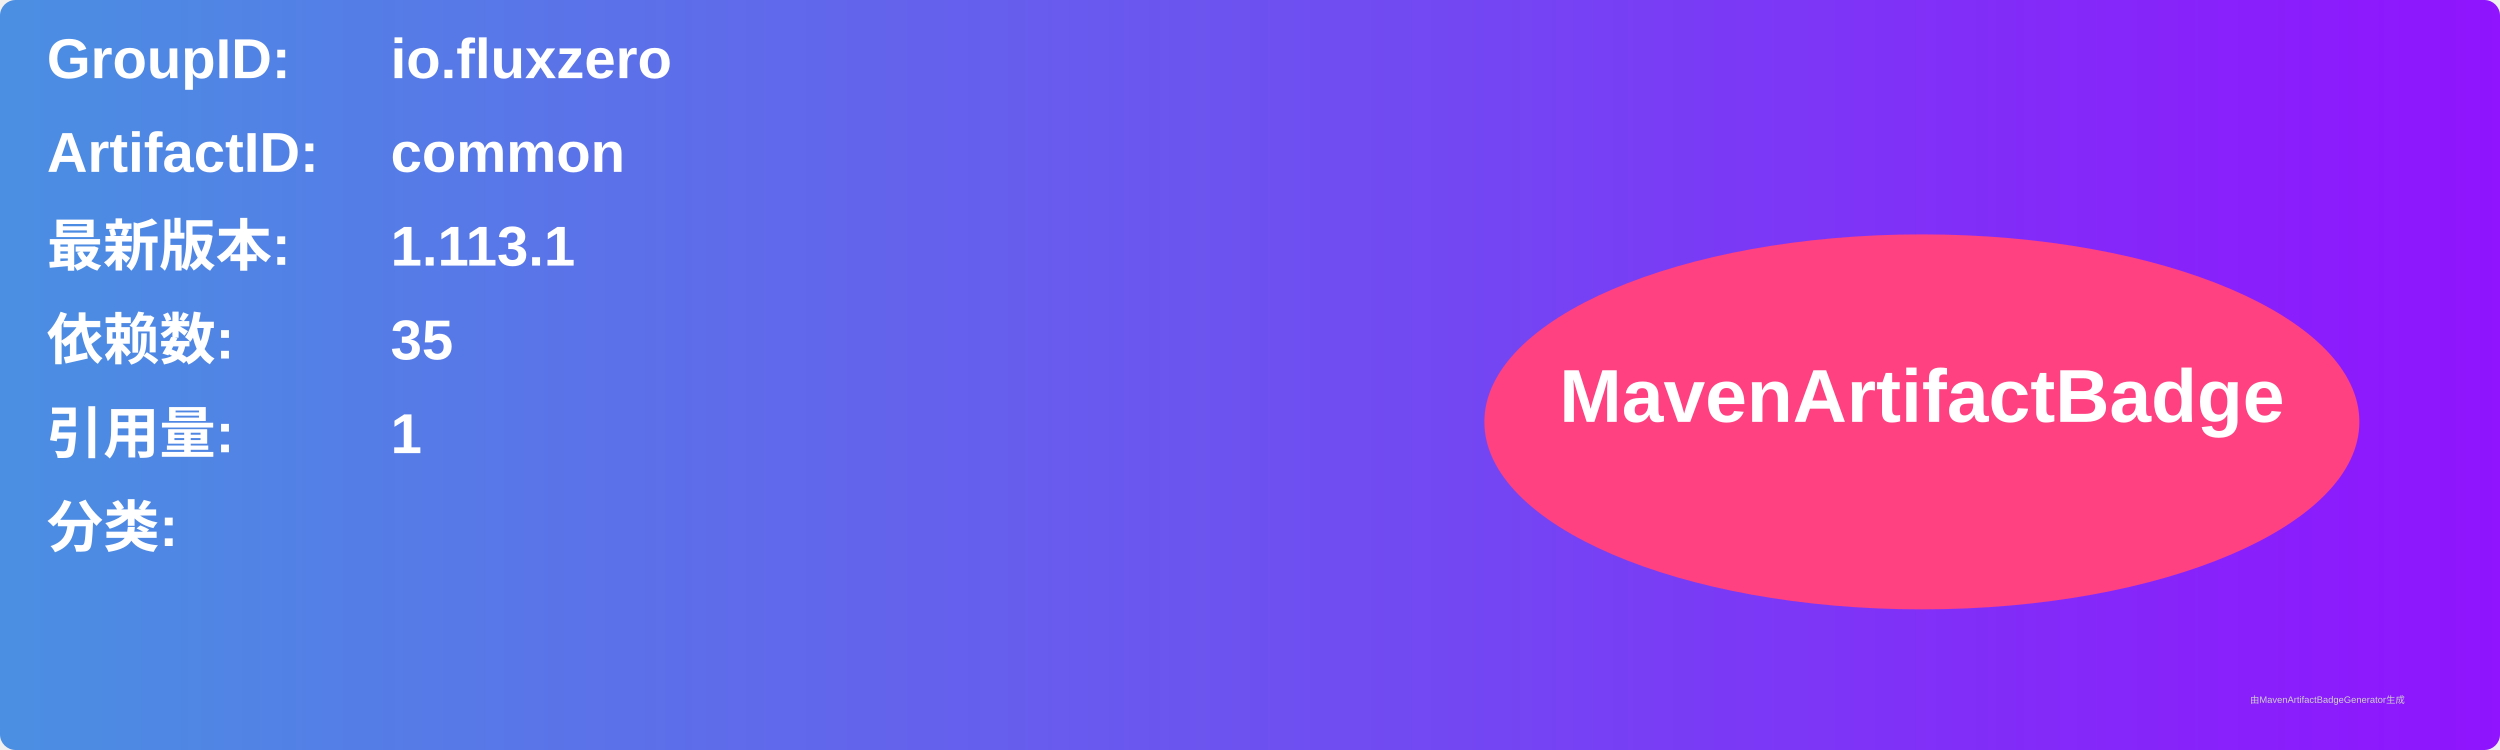
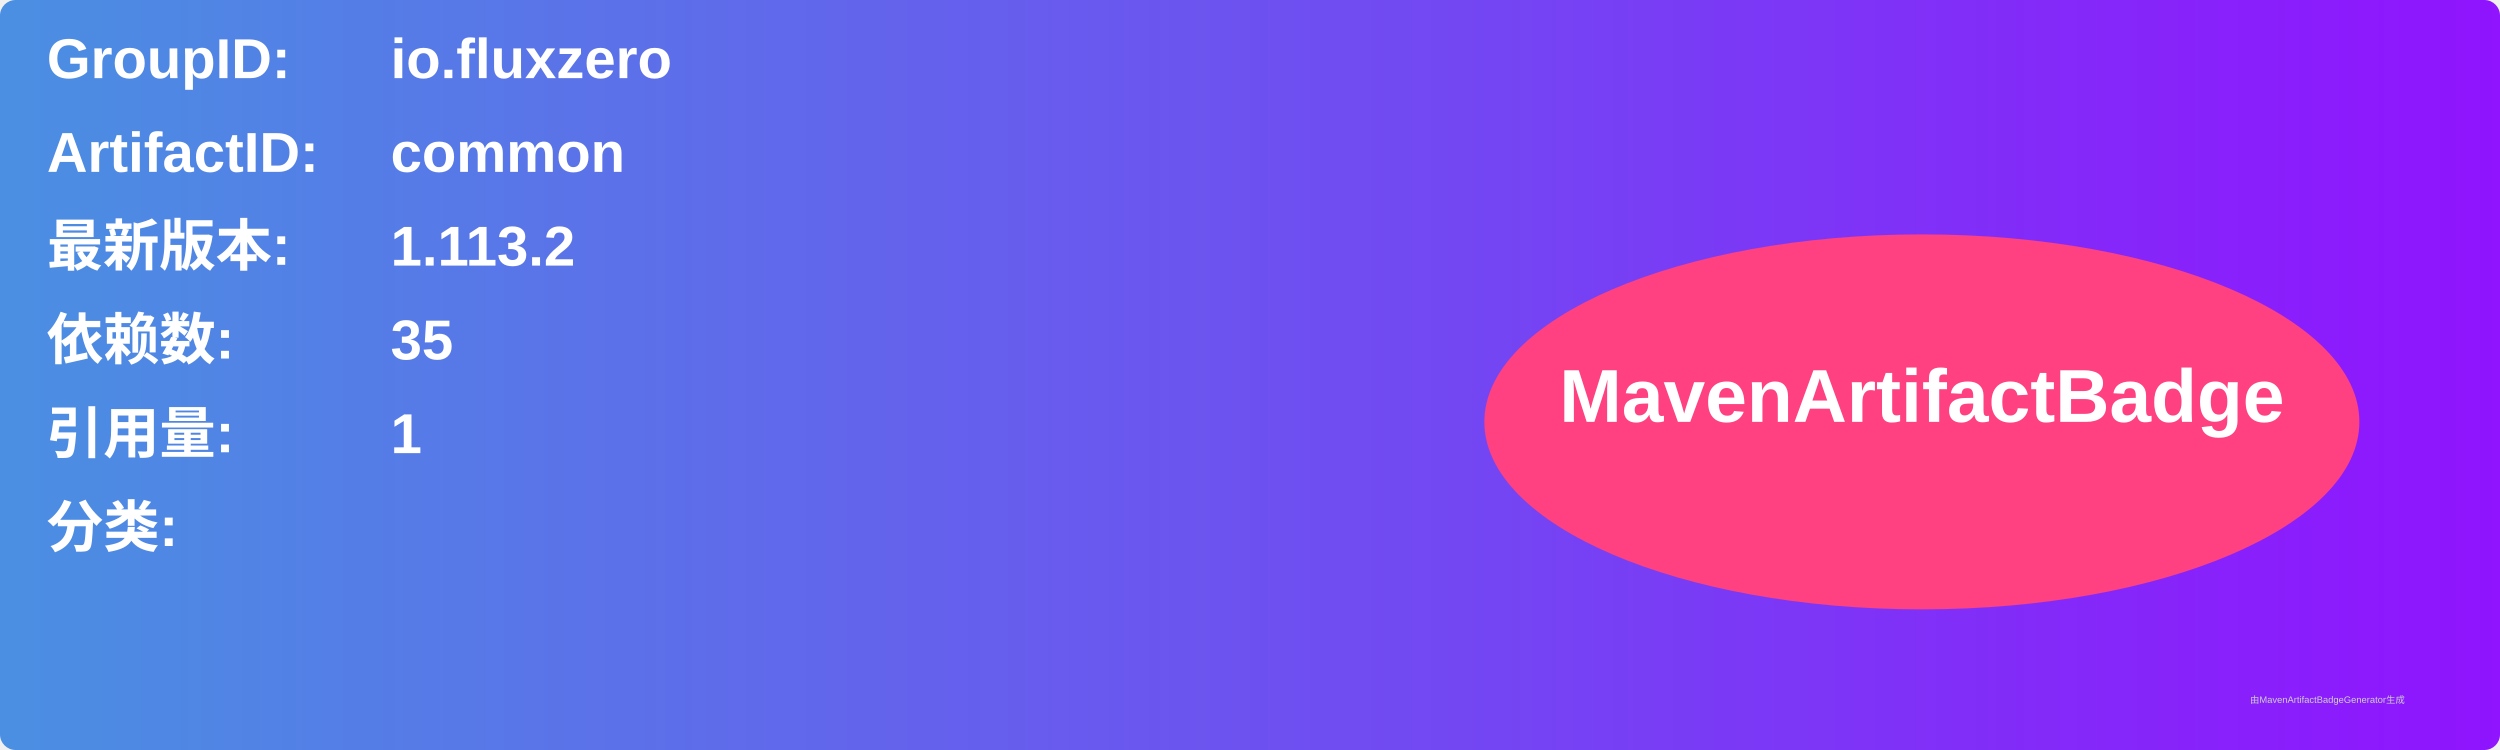
<svg xmlns="http://www.w3.org/2000/svg" width="800" height="240" viewBox="0 0 800 240">
  <linearGradient id="grad" x1="0%" y1="0%" x2="100%" y2="0%">
    <stop offset="0%" stop-color="#4a90e2" />
    <stop offset="100%" stop-color="#9013fe" />
  </linearGradient>
  <rect width="100%" height="100%" rx="5" ry="5" fill="url(#grad)" />
  <g transform="translate(15, 15)">
    <text x="0" y="10" font-family="Arial" font-size="18" fill="white" font-weight="bold" width="260">GroupID:</text>
    <text x="110" y="10" font-family="Arial" font-size="18" fill="white" font-weight="bold" width="460">io.fluxzero</text>
    <text x="0" y="40" font-family="Arial" font-size="18" fill="white" font-weight="bold" width="260">ArtifactID:</text>
    <text x="110" y="40" font-family="Arial" font-size="18" fill="white" font-weight="bold" width="460">common</text>
    <text x="0" y="70" font-family="Arial" font-size="18" fill="white" font-weight="bold">最新版本:</text>
    <text x="110" y="70" font-family="Arial" font-size="18" fill="white" font-weight="bold">
-       <tspan font-weight="bold">1.113.1</tspan>
+       <tspan font-weight="bold">1.113.2</tspan>
    </text>
    <text x="0" y="100" font-family="Arial" font-size="18" fill="white" font-weight="bold">依赖数: </text>
    <text x="110" y="100" font-family="Arial" font-size="18" fill="white">
      <tspan font-weight="bold">35</tspan>
    </text>
    <text x="0" y="130" font-family="Arial" font-size="18" fill="white" font-weight="bold">引用量: </text>
    <text x="110" y="130" font-family="Arial" font-size="18" fill="white">
      <tspan font-weight="bold">1</tspan>
    </text>
    <text x="0" y="160" font-family="Arial" font-size="18" fill="white" font-weight="bold">分类:</text>
    <text x="10" y="190" font-family="Arial" font-size="10" fill="white">
      <tspan font-weight="bold" />
    </text>
    <ellipse cx="600" cy="120" rx="140" ry="60" fill="#ff4081" />
    <text x="600" y="120" text-anchor="middle" font-family="Arial" font-size="24" fill="white" font-weight="bold">MavenArtifactBadge</text>
  </g>
  <text x="720" y="225" font-family="Arial" font-size="3" fill="#d0d0d0">由MavenArtifactBadgeGenerator生成</text>
</svg>
